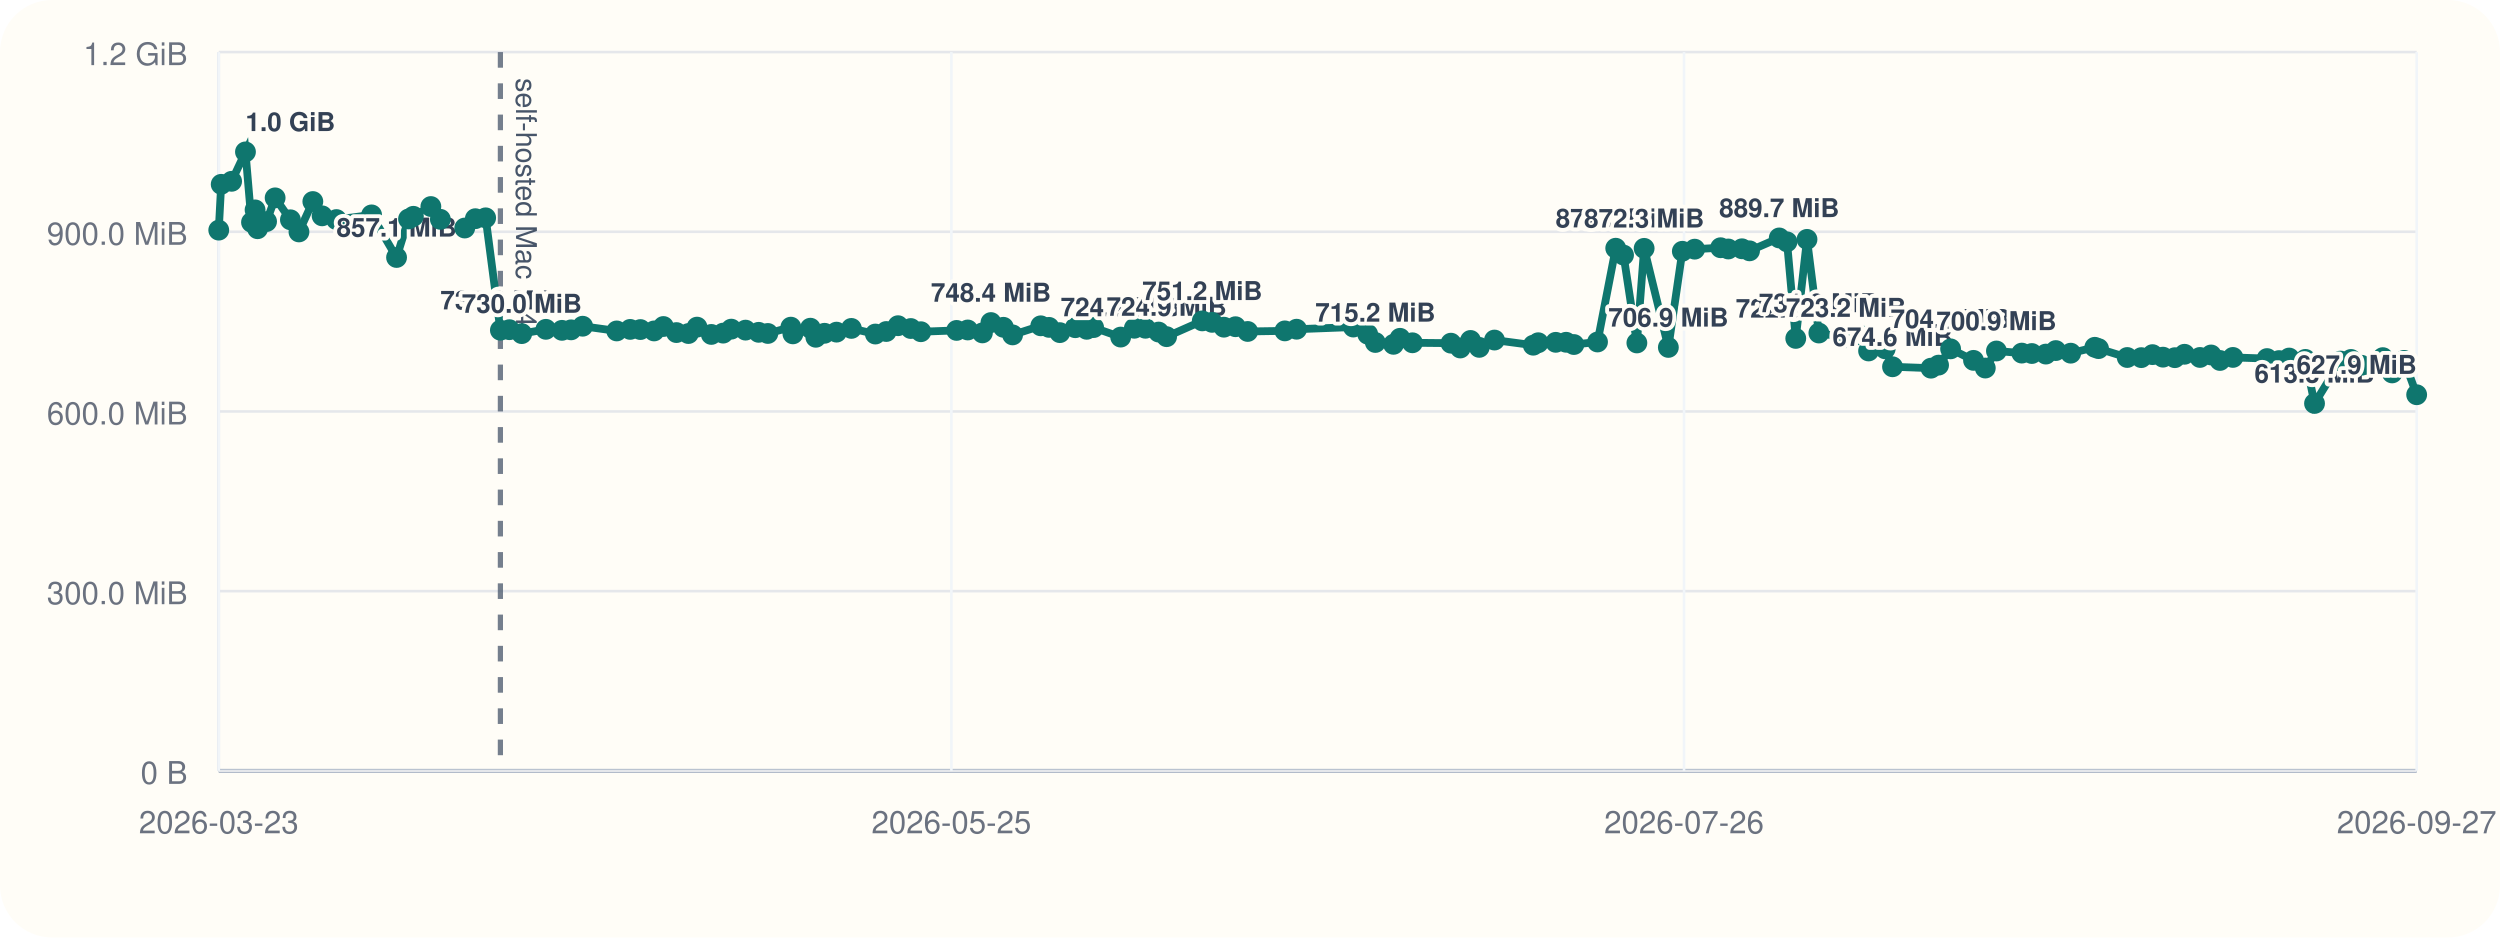
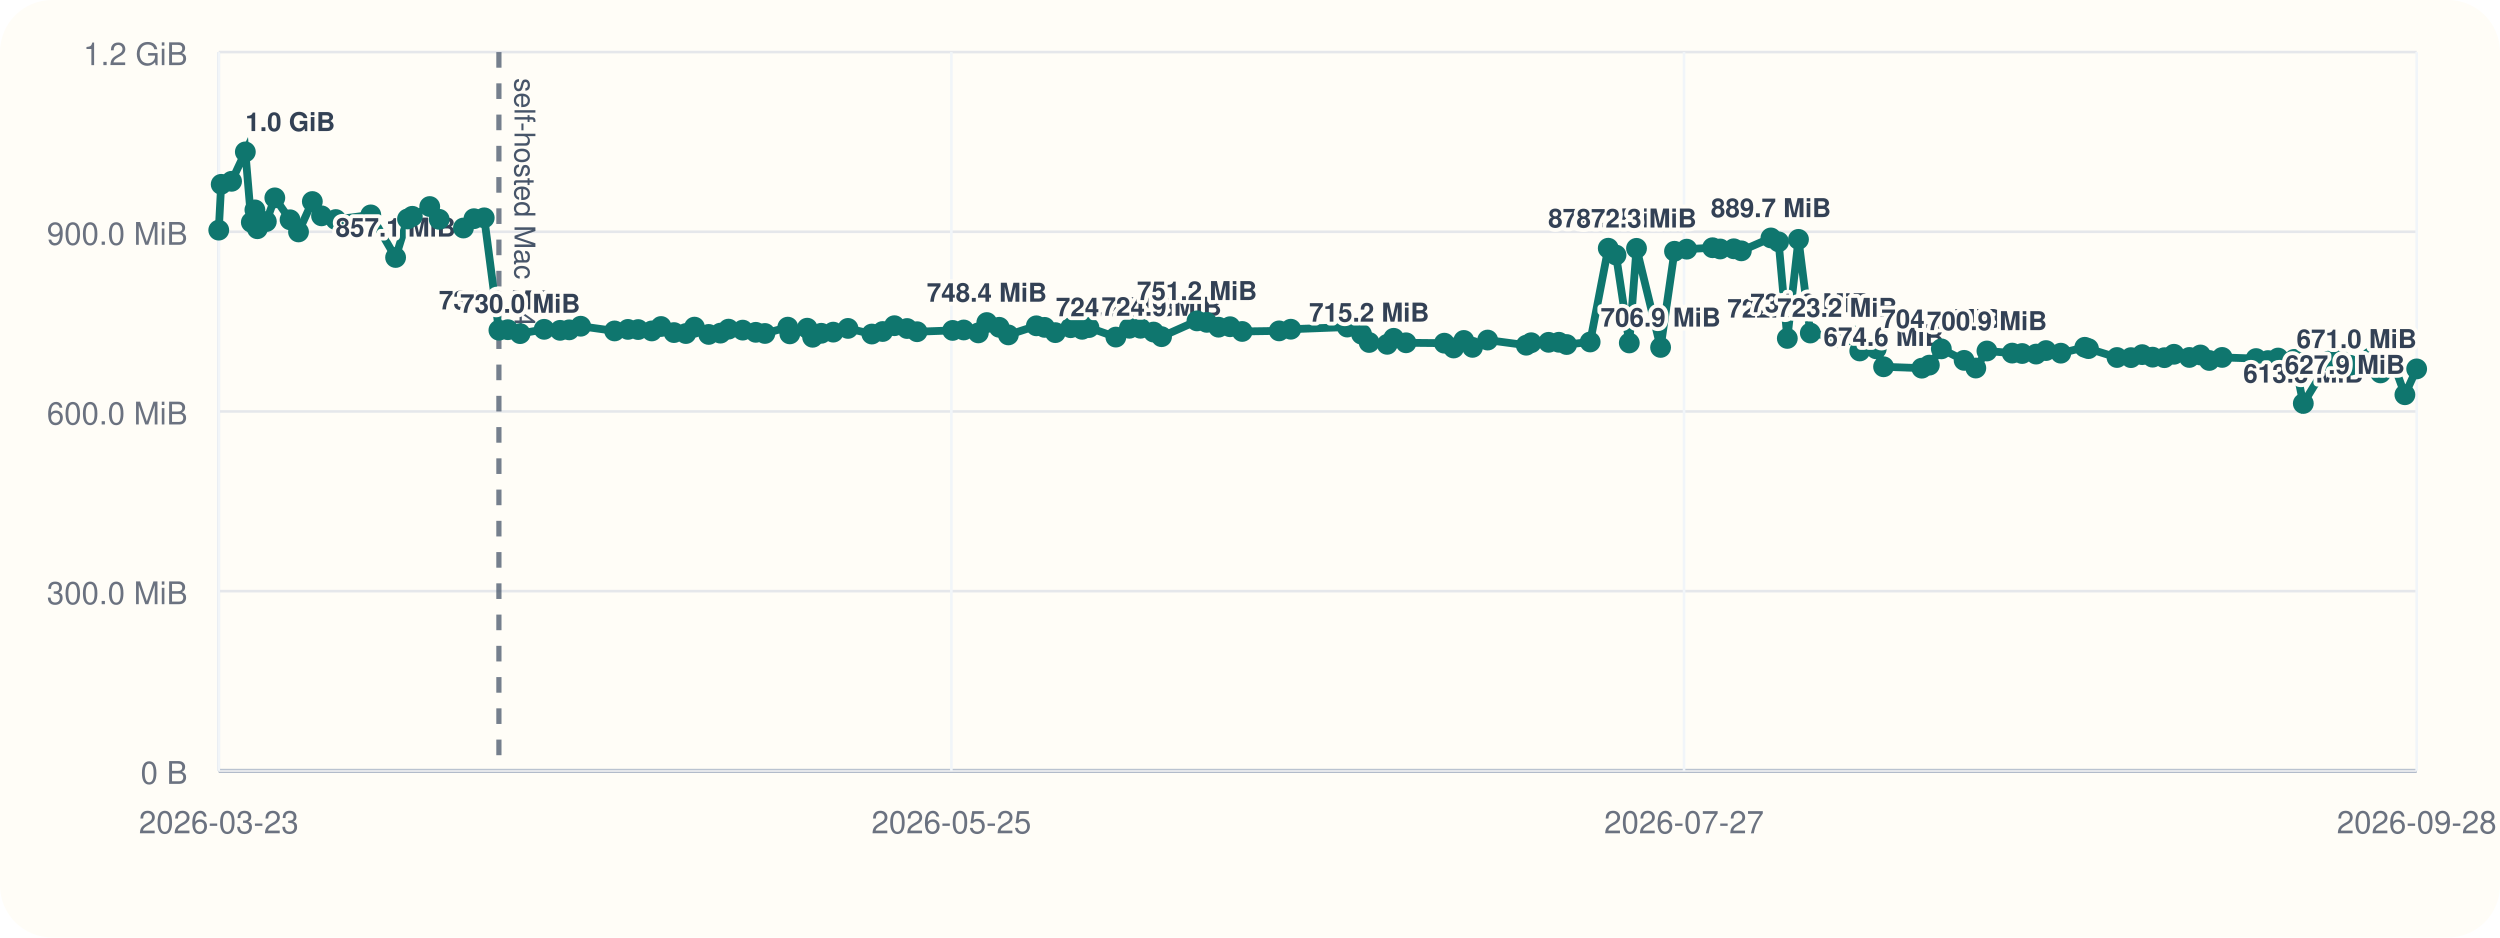
<svg xmlns="http://www.w3.org/2000/svg" viewBox="0 0 960 360">
  <rect width="960" height="360" rx="20" fill="#fffdf7" />
  <line x1="84" y1="296" x2="928" y2="296" stroke="#cbd5e1" stroke-width="1" />
  <line x1="84" y1="20" x2="84" y2="296" stroke="#cbd5e1" stroke-width="1" />
  <line x1="84" y1="296.00" x2="928" y2="296.00" stroke="#94a3b8" stroke-width="1.5" />
  <line x1="84" y1="296.00" x2="928" y2="296.00" stroke="#e5e7eb" stroke-width="1" />
  <text x="72" y="301.00" text-anchor="end" font-size="12" font-family="Helvetica, Arial, sans-serif" fill="#6b7280">0 B</text>
  <line x1="84" y1="227.00" x2="928" y2="227.00" stroke="#e5e7eb" stroke-width="1" />
  <text x="72" y="232.00" text-anchor="end" font-size="12" font-family="Helvetica, Arial, sans-serif" fill="#6b7280">300.0 MiB</text>
  <line x1="84" y1="158.00" x2="928" y2="158.00" stroke="#e5e7eb" stroke-width="1" />
  <text x="72" y="163.00" text-anchor="end" font-size="12" font-family="Helvetica, Arial, sans-serif" fill="#6b7280">600.0 MiB</text>
  <line x1="84" y1="89.00" x2="928" y2="89.00" stroke="#e5e7eb" stroke-width="1" />
  <text x="72" y="94.00" text-anchor="end" font-size="12" font-family="Helvetica, Arial, sans-serif" fill="#6b7280">900.0 MiB</text>
  <line x1="84" y1="20.00" x2="928" y2="20.00" stroke="#e5e7eb" stroke-width="1" />
  <text x="72" y="25.00" text-anchor="end" font-size="12" font-family="Helvetica, Arial, sans-serif" fill="#6b7280">1.2 GiB</text>
  <line x1="84.00" y1="20" x2="84.00" y2="296" stroke="#f1f5f9" stroke-width="1" />
  <text x="84.00" y="320" text-anchor="middle" font-size="12" font-family="Helvetica, Arial, sans-serif" fill="#6b7280">2026-03-23</text>
  <line x1="365.33" y1="20" x2="365.33" y2="296" stroke="#f1f5f9" stroke-width="1" />
  <text x="365.33" y="320" text-anchor="middle" font-size="12" font-family="Helvetica, Arial, sans-serif" fill="#6b7280">2026-05-25</text>
  <line x1="646.67" y1="20" x2="646.67" y2="296" stroke="#f1f5f9" stroke-width="1" />
-   <text x="646.67" y="320" text-anchor="middle" font-size="12" font-family="Helvetica, Arial, sans-serif" fill="#6b7280">2026-07-26</text>
+   <text x="646.67" y="320" text-anchor="middle" font-size="12" font-family="Helvetica, Arial, sans-serif" fill="#6b7280">2026-07-27</text>
  <line x1="928.00" y1="20" x2="928.00" y2="296" stroke="#f1f5f9" stroke-width="1" />
-   <text x="928.00" y="320" text-anchor="middle" font-size="12" font-family="Helvetica, Arial, sans-serif" fill="#6b7280">2026-09-27</text>
-   <line x1="192.15" y1="20" x2="192.15" y2="296" stroke="#475569" stroke-width="2" stroke-dasharray="6 6" opacity="0.75" />
-   <text x="198.15" y="30" transform="rotate(90 198.15 30)" font-size="11" font-family="Helvetica, Arial, sans-serif" fill="#475569">self-hosted Mac M4</text>
-   <polyline fill="none" stroke="#0f766e" stroke-width="3" points="84.00,88.37 84.94,70.78 88.94,69.62 94.26,58.33 96.58,85.36 97.95,80.60 98.91,87.83 102.36,85.07 105.65,75.98 111.52,84.40 114.80,89.06 120.13,77.39 123.69,82.88 129.18,84.31 142.69,82.52 152.28,98.87 156.88,84.08 158.74,83.06 165.45,79.31 169.10,84.22 178.46,87.56 182.53,83.98 186.49,83.65 192.15,126.80 195.62,126.60 200.35,128.11 209.62,126.46 215.79,126.85 219.30,126.66 223.74,125.27 236.82,127.08 241.98,126.49 245.92,126.55 251.17,127.08 254.75,125.38 259.75,127.71 264.35,128.08 267.66,125.62 273.15,128.42 277.68,127.92 280.81,126.39 286.29,126.77 291.33,127.61 294.86,128.05 303.69,125.63 304.48,128.20 311.19,126.03 313.28,129.51 316.62,127.98 321.23,127.54 326.93,126.11 336.14,128.27 340.32,127.30 344.85,125.07 349.74,126.15 353.62,127.38 367.33,126.88 371.62,126.71 377.25,127.83 380.52,123.86 385.31,125.68 388.84,128.60 399.65,125.11 402.82,125.71 406.98,127.73 412.90,125.84 417.31,126.45 419.96,125.79 430.34,129.44 435.58,126.05 439.84,126.05 444.91,127.51 447.98,129.28 461.67,123.22 465.43,123.78 469.98,125.64 474.43,125.46 479.12,127.28 493.38,127.06 497.89,126.42 519.68,125.59 525.20,128.33 528.13,131.51 535.10,132.22 537.61,129.91 542.37,131.63 557.16,131.78 560.75,133.63 564.68,130.73 568.03,133.39 573.88,130.58 588.77,132.56 590.69,131.61 597.41,131.45 601.38,131.43 604.38,132.30 613.45,131.32 620.44,95.32 623.44,97.95 628.56,131.69 631.35,95.37 640.65,133.41 646.02,96.49 650.76,95.68 660.71,95.13 663.66,95.61 668.91,95.53 671.83,96.32 683.23,91.37 686.21,92.87 689.57,129.95 693.89,91.92 698.45,127.88 708.83,129.67 713.87,128.54 717.54,134.77 723.91,133.95 726.73,140.84 741.49,141.38 744.41,140.21 749.03,133.96 757.83,138.38 762.35,141.33 766.63,134.78 776.37,135.59 780.23,135.75 785.61,135.97 789.43,134.62 795.16,135.62 804.41,133.36 805.84,133.87 816.86,137.28 822.25,137.33 826.56,136.18 830.59,137.15 835.14,137.35 838.85,136.04 844.78,137.26 849.06,136.31 852.47,138.42 857.44,137.25 870.54,137.69 875.15,138.46 879.04,137.49 885.27,138.01 888.78,154.93 898.79,138.65 902.78,138.03 906.79,140.26 911.23,140.45 915.00,137.33 918.58,143.20 923.17,138.39 928.00,151.58" />
+   <text x="928.00" y="320" text-anchor="middle" font-size="12" font-family="Helvetica, Arial, sans-serif" fill="#6b7280">2026-09-28</text>
+   <line x1="191.58" y1="20" x2="191.58" y2="296" stroke="#475569" stroke-width="2" stroke-dasharray="6 6" opacity="0.75" />
+   <text x="197.58" y="30" transform="rotate(90 197.58 30)" font-size="11" font-family="Helvetica, Arial, sans-serif" fill="#475569">self-hosted Mac M4</text>
+   <polyline fill="none" stroke="#0f766e" stroke-width="3" points="84.00,88.37 84.94,70.78 88.92,69.62 94.21,58.33 96.51,85.36 97.88,80.60 98.83,87.83 102.27,85.07 105.53,75.98 111.38,84.40 114.63,89.06 119.94,77.39 123.47,82.88 128.94,84.31 142.38,82.52 151.91,98.87 156.49,84.08 158.33,83.06 165.02,79.31 168.65,84.22 177.96,87.56 182.00,83.98 185.94,83.65 191.58,126.80 195.02,126.60 199.73,128.11 208.95,126.46 215.08,126.85 218.57,126.66 222.99,125.27 236.00,127.08 241.13,126.49 245.05,126.55 250.28,127.08 253.84,125.38 258.81,127.71 263.38,128.08 266.68,125.62 272.14,128.42 276.65,127.92 279.76,126.39 285.21,126.77 290.22,127.61 293.73,128.05 302.52,125.63 303.30,128.20 309.97,126.03 312.05,129.51 315.38,127.98 319.96,127.54 325.63,126.11 334.79,128.27 338.95,127.30 343.46,125.07 348.32,126.15 352.17,127.38 365.81,126.88 370.08,126.71 375.68,127.83 378.93,123.86 383.69,125.68 387.21,128.60 397.96,125.11 401.12,125.71 405.25,127.73 411.14,125.84 415.53,126.45 418.16,125.79 428.49,129.44 433.69,126.05 437.94,126.05 442.98,127.51 446.04,129.28 459.64,123.22 463.39,123.78 467.92,125.64 472.34,125.46 477.00,127.28 491.19,127.06 495.67,126.42 517.34,125.59 522.83,128.33 525.75,131.51 532.68,132.22 535.18,129.91 539.92,131.63 554.63,131.78 558.20,133.63 562.11,130.73 565.44,133.39 571.26,130.58 586.07,132.56 587.98,131.61 594.67,131.45 598.61,131.43 601.59,132.30 610.62,131.32 617.57,95.32 620.55,97.95 625.65,131.69 628.42,95.37 637.67,133.41 643.01,96.49 647.72,95.68 657.62,95.13 660.55,95.61 665.78,95.53 668.68,96.32 680.03,91.37 682.98,92.87 686.33,129.95 690.62,91.92 695.16,127.88 705.49,129.67 710.50,128.54 714.15,134.77 720.48,133.95 723.29,140.84 737.97,141.38 740.87,140.21 745.47,133.96 754.22,138.38 758.71,141.33 762.98,134.78 772.67,135.59 776.50,135.75 781.86,135.97 785.66,134.62 791.36,135.62 800.56,133.36 801.97,133.87 812.93,137.28 818.29,137.33 822.59,136.18 826.60,137.15 831.12,137.35 834.81,136.04 840.71,137.26 844.97,136.31 848.36,138.42 853.30,137.25 866.33,137.69 870.91,138.46 874.79,137.49 880.98,138.01 884.47,154.93 894.43,138.65 898.39,138.03 902.38,140.26 906.80,140.45 910.56,137.33 914.12,143.20 918.68,138.39 923.48,151.58 928.00,141.66" />
  <circle cx="84.00" cy="88.37" r="4" fill="#0f766e" />
  <circle cx="84.94" cy="70.78" r="4" fill="#0f766e" />
-   <circle cx="88.94" cy="69.62" r="4" fill="#0f766e" />
-   <circle cx="94.26" cy="58.33" r="4" fill="#0f766e" />
-   <text x="94.26" y="50.33" text-anchor="start" font-size="10" font-family="Helvetica, Arial, sans-serif" font-weight="600" paint-order="stroke" stroke="#fffdf7" stroke-width="3" stroke-linejoin="round" fill="#334155">1.0 GiB</text>
-   <circle cx="96.58" cy="85.36" r="4" fill="#0f766e" />
-   <circle cx="97.95" cy="80.60" r="4" fill="#0f766e" />
-   <circle cx="98.91" cy="87.83" r="4" fill="#0f766e" />
-   <circle cx="102.36" cy="85.07" r="4" fill="#0f766e" />
-   <circle cx="105.65" cy="75.98" r="4" fill="#0f766e" />
-   <circle cx="111.52" cy="84.40" r="4" fill="#0f766e" />
-   <circle cx="114.80" cy="89.06" r="4" fill="#0f766e" />
-   <circle cx="120.13" cy="77.39" r="4" fill="#0f766e" />
-   <circle cx="123.69" cy="82.88" r="4" fill="#0f766e" />
-   <circle cx="129.18" cy="84.31" r="4" fill="#0f766e" />
-   <circle cx="142.69" cy="82.52" r="4" fill="#0f766e" />
-   <circle cx="152.28" cy="98.87" r="4" fill="#0f766e" />
-   <text x="152.28" y="90.87" text-anchor="middle" font-size="10" font-family="Helvetica, Arial, sans-serif" font-weight="600" paint-order="stroke" stroke="#fffdf7" stroke-width="3" stroke-linejoin="round" fill="#334155">857.1 MiB</text>
-   <circle cx="156.88" cy="84.08" r="4" fill="#0f766e" />
-   <circle cx="158.74" cy="83.06" r="4" fill="#0f766e" />
-   <circle cx="165.45" cy="79.31" r="4" fill="#0f766e" />
-   <circle cx="169.10" cy="84.22" r="4" fill="#0f766e" />
-   <circle cx="178.46" cy="87.56" r="4" fill="#0f766e" />
-   <circle cx="182.53" cy="83.98" r="4" fill="#0f766e" />
-   <circle cx="186.49" cy="83.65" r="4" fill="#0f766e" />
-   <circle cx="192.15" cy="126.80" r="4" fill="#0f766e" />
-   <text x="192.15" y="118.80" text-anchor="middle" font-size="10" font-family="Helvetica, Arial, sans-serif" font-weight="600" paint-order="stroke" stroke="#fffdf7" stroke-width="3" stroke-linejoin="round" fill="#334155">735.6 MiB</text>
-   <circle cx="195.62" cy="126.60" r="4" fill="#0f766e" />
-   <circle cx="200.35" cy="128.11" r="4" fill="#0f766e" />
-   <text x="200.35" y="120.11" text-anchor="middle" font-size="10" font-family="Helvetica, Arial, sans-serif" font-weight="600" paint-order="stroke" stroke="#fffdf7" stroke-width="3" stroke-linejoin="round" fill="#334155">730.0 MiB</text>
-   <circle cx="209.62" cy="126.46" r="4" fill="#0f766e" />
-   <circle cx="215.79" cy="126.85" r="4" fill="#0f766e" />
-   <circle cx="219.30" cy="126.66" r="4" fill="#0f766e" />
-   <circle cx="223.74" cy="125.27" r="4" fill="#0f766e" />
-   <circle cx="236.82" cy="127.08" r="4" fill="#0f766e" />
-   <circle cx="241.98" cy="126.49" r="4" fill="#0f766e" />
-   <circle cx="245.92" cy="126.55" r="4" fill="#0f766e" />
-   <circle cx="251.17" cy="127.08" r="4" fill="#0f766e" />
-   <circle cx="254.75" cy="125.38" r="4" fill="#0f766e" />
-   <circle cx="259.75" cy="127.71" r="4" fill="#0f766e" />
-   <circle cx="264.35" cy="128.08" r="4" fill="#0f766e" />
-   <circle cx="267.66" cy="125.62" r="4" fill="#0f766e" />
-   <circle cx="273.15" cy="128.42" r="4" fill="#0f766e" />
-   <circle cx="277.68" cy="127.92" r="4" fill="#0f766e" />
-   <circle cx="280.81" cy="126.39" r="4" fill="#0f766e" />
-   <circle cx="286.29" cy="126.77" r="4" fill="#0f766e" />
-   <circle cx="291.33" cy="127.61" r="4" fill="#0f766e" />
-   <circle cx="294.86" cy="128.05" r="4" fill="#0f766e" />
-   <circle cx="303.69" cy="125.63" r="4" fill="#0f766e" />
-   <circle cx="304.48" cy="128.20" r="4" fill="#0f766e" />
-   <circle cx="311.19" cy="126.03" r="4" fill="#0f766e" />
-   <circle cx="313.28" cy="129.51" r="4" fill="#0f766e" />
-   <circle cx="316.62" cy="127.98" r="4" fill="#0f766e" />
-   <circle cx="321.23" cy="127.54" r="4" fill="#0f766e" />
-   <circle cx="326.93" cy="126.11" r="4" fill="#0f766e" />
-   <circle cx="336.14" cy="128.27" r="4" fill="#0f766e" />
-   <circle cx="340.32" cy="127.30" r="4" fill="#0f766e" />
-   <circle cx="344.85" cy="125.07" r="4" fill="#0f766e" />
-   <circle cx="349.74" cy="126.15" r="4" fill="#0f766e" />
-   <circle cx="353.62" cy="127.38" r="4" fill="#0f766e" />
-   <circle cx="367.33" cy="126.88" r="4" fill="#0f766e" />
-   <circle cx="371.62" cy="126.71" r="4" fill="#0f766e" />
-   <circle cx="377.25" cy="127.83" r="4" fill="#0f766e" />
-   <circle cx="380.52" cy="123.86" r="4" fill="#0f766e" />
-   <text x="380.52" y="115.86" text-anchor="middle" font-size="10" font-family="Helvetica, Arial, sans-serif" font-weight="600" paint-order="stroke" stroke="#fffdf7" stroke-width="3" stroke-linejoin="round" fill="#334155">748.4 MiB</text>
-   <circle cx="385.31" cy="125.68" r="4" fill="#0f766e" />
-   <circle cx="388.84" cy="128.60" r="4" fill="#0f766e" />
-   <circle cx="399.65" cy="125.11" r="4" fill="#0f766e" />
-   <circle cx="402.82" cy="125.71" r="4" fill="#0f766e" />
-   <circle cx="406.98" cy="127.73" r="4" fill="#0f766e" />
-   <circle cx="412.90" cy="125.84" r="4" fill="#0f766e" />
-   <circle cx="417.31" cy="126.45" r="4" fill="#0f766e" />
-   <circle cx="419.96" cy="125.79" r="4" fill="#0f766e" />
-   <circle cx="430.34" cy="129.44" r="4" fill="#0f766e" />
-   <text x="430.34" y="121.44" text-anchor="middle" font-size="10" font-family="Helvetica, Arial, sans-serif" font-weight="600" paint-order="stroke" stroke="#fffdf7" stroke-width="3" stroke-linejoin="round" fill="#334155">724.2 MiB</text>
-   <circle cx="435.58" cy="126.05" r="4" fill="#0f766e" />
-   <circle cx="439.84" cy="126.05" r="4" fill="#0f766e" />
-   <circle cx="444.91" cy="127.51" r="4" fill="#0f766e" />
-   <circle cx="447.98" cy="129.28" r="4" fill="#0f766e" />
-   <text x="447.98" y="121.28" text-anchor="middle" font-size="10" font-family="Helvetica, Arial, sans-serif" font-weight="600" paint-order="stroke" stroke="#fffdf7" stroke-width="3" stroke-linejoin="round" fill="#334155">724.9 MiB</text>
-   <circle cx="461.67" cy="123.22" r="4" fill="#0f766e" />
-   <text x="461.67" y="115.22" text-anchor="middle" font-size="10" font-family="Helvetica, Arial, sans-serif" font-weight="600" paint-order="stroke" stroke="#fffdf7" stroke-width="3" stroke-linejoin="round" fill="#334155">751.2 MiB</text>
-   <circle cx="465.43" cy="123.78" r="4" fill="#0f766e" />
-   <circle cx="469.98" cy="125.64" r="4" fill="#0f766e" />
-   <circle cx="474.43" cy="125.46" r="4" fill="#0f766e" />
-   <circle cx="479.12" cy="127.28" r="4" fill="#0f766e" />
-   <circle cx="493.38" cy="127.06" r="4" fill="#0f766e" />
-   <circle cx="497.89" cy="126.42" r="4" fill="#0f766e" />
-   <circle cx="519.68" cy="125.59" r="4" fill="#0f766e" />
-   <circle cx="525.20" cy="128.33" r="4" fill="#0f766e" />
-   <circle cx="528.13" cy="131.51" r="4" fill="#0f766e" />
-   <text x="528.13" y="123.51" text-anchor="middle" font-size="10" font-family="Helvetica, Arial, sans-serif" font-weight="600" paint-order="stroke" stroke="#fffdf7" stroke-width="3" stroke-linejoin="round" fill="#334155">715.2 MiB</text>
-   <circle cx="535.10" cy="132.22" r="4" fill="#0f766e" />
-   <circle cx="537.61" cy="129.91" r="4" fill="#0f766e" />
-   <circle cx="542.37" cy="131.63" r="4" fill="#0f766e" />
-   <circle cx="557.16" cy="131.78" r="4" fill="#0f766e" />
-   <circle cx="560.75" cy="133.63" r="4" fill="#0f766e" />
-   <circle cx="564.68" cy="130.73" r="4" fill="#0f766e" />
-   <circle cx="568.03" cy="133.39" r="4" fill="#0f766e" />
-   <circle cx="573.88" cy="130.58" r="4" fill="#0f766e" />
-   <circle cx="588.77" cy="132.56" r="4" fill="#0f766e" />
-   <circle cx="590.69" cy="131.61" r="4" fill="#0f766e" />
-   <circle cx="597.41" cy="131.45" r="4" fill="#0f766e" />
-   <circle cx="601.38" cy="131.43" r="4" fill="#0f766e" />
-   <circle cx="604.38" cy="132.30" r="4" fill="#0f766e" />
-   <circle cx="613.45" cy="131.32" r="4" fill="#0f766e" />
-   <circle cx="620.44" cy="95.32" r="4" fill="#0f766e" />
-   <text x="620.44" y="87.32" text-anchor="middle" font-size="10" font-family="Helvetica, Arial, sans-serif" font-weight="600" paint-order="stroke" stroke="#fffdf7" stroke-width="3" stroke-linejoin="round" fill="#334155">872.5 MiB</text>
-   <circle cx="623.44" cy="97.95" r="4" fill="#0f766e" />
-   <circle cx="628.56" cy="131.69" r="4" fill="#0f766e" />
-   <circle cx="631.35" cy="95.37" r="4" fill="#0f766e" />
-   <text x="631.35" y="87.37" text-anchor="middle" font-size="10" font-family="Helvetica, Arial, sans-serif" font-weight="600" paint-order="stroke" stroke="#fffdf7" stroke-width="3" stroke-linejoin="round" fill="#334155">872.3 MiB</text>
-   <circle cx="640.65" cy="133.41" r="4" fill="#0f766e" />
-   <text x="640.65" y="125.41" text-anchor="middle" font-size="10" font-family="Helvetica, Arial, sans-serif" font-weight="600" paint-order="stroke" stroke="#fffdf7" stroke-width="3" stroke-linejoin="round" fill="#334155">706.9 MiB</text>
-   <circle cx="646.02" cy="96.49" r="4" fill="#0f766e" />
-   <circle cx="650.76" cy="95.68" r="4" fill="#0f766e" />
-   <circle cx="660.71" cy="95.13" r="4" fill="#0f766e" />
-   <circle cx="663.66" cy="95.61" r="4" fill="#0f766e" />
-   <circle cx="668.91" cy="95.53" r="4" fill="#0f766e" />
-   <circle cx="671.83" cy="96.32" r="4" fill="#0f766e" />
-   <circle cx="683.23" cy="91.37" r="4" fill="#0f766e" />
-   <text x="683.23" y="83.37" text-anchor="middle" font-size="10" font-family="Helvetica, Arial, sans-serif" font-weight="600" paint-order="stroke" stroke="#fffdf7" stroke-width="3" stroke-linejoin="round" fill="#334155">889.7 MiB</text>
-   <circle cx="686.21" cy="92.87" r="4" fill="#0f766e" />
-   <circle cx="689.57" cy="129.95" r="4" fill="#0f766e" />
-   <text x="689.57" y="121.95" text-anchor="middle" font-size="10" font-family="Helvetica, Arial, sans-serif" font-weight="600" paint-order="stroke" stroke="#fffdf7" stroke-width="3" stroke-linejoin="round" fill="#334155">722.0 MiB</text>
-   <circle cx="693.89" cy="91.92" r="4" fill="#0f766e" />
-   <circle cx="698.45" cy="127.88" r="4" fill="#0f766e" />
-   <text x="698.45" y="119.88" text-anchor="middle" font-size="10" font-family="Helvetica, Arial, sans-serif" font-weight="600" paint-order="stroke" stroke="#fffdf7" stroke-width="3" stroke-linejoin="round" fill="#334155">731.0 MiB</text>
-   <circle cx="708.83" cy="129.67" r="4" fill="#0f766e" />
-   <text x="708.83" y="121.67" text-anchor="middle" font-size="10" font-family="Helvetica, Arial, sans-serif" font-weight="600" paint-order="stroke" stroke="#fffdf7" stroke-width="3" stroke-linejoin="round" fill="#334155">723.2 MiB</text>
-   <circle cx="713.87" cy="128.54" r="4" fill="#0f766e" />
-   <circle cx="717.54" cy="134.77" r="4" fill="#0f766e" />
-   <circle cx="723.91" cy="133.95" r="4" fill="#0f766e" />
-   <circle cx="726.73" cy="140.84" r="4" fill="#0f766e" />
-   <text x="726.73" y="132.84" text-anchor="middle" font-size="10" font-family="Helvetica, Arial, sans-serif" font-weight="600" paint-order="stroke" stroke="#fffdf7" stroke-width="3" stroke-linejoin="round" fill="#334155">674.6 MiB</text>
-   <circle cx="741.49" cy="141.38" r="4" fill="#0f766e" />
-   <circle cx="744.41" cy="140.21" r="4" fill="#0f766e" />
-   <circle cx="749.03" cy="133.96" r="4" fill="#0f766e" />
-   <text x="749.03" y="125.96" text-anchor="middle" font-size="10" font-family="Helvetica, Arial, sans-serif" font-weight="600" paint-order="stroke" stroke="#fffdf7" stroke-width="3" stroke-linejoin="round" fill="#334155">704.5 MiB</text>
-   <circle cx="757.83" cy="138.38" r="4" fill="#0f766e" />
-   <circle cx="762.35" cy="141.33" r="4" fill="#0f766e" />
-   <circle cx="766.63" cy="134.78" r="4" fill="#0f766e" />
-   <text x="766.63" y="126.78" text-anchor="middle" font-size="10" font-family="Helvetica, Arial, sans-serif" font-weight="600" paint-order="stroke" stroke="#fffdf7" stroke-width="3" stroke-linejoin="round" fill="#334155">700.9 MiB</text>
-   <circle cx="776.37" cy="135.59" r="4" fill="#0f766e" />
-   <circle cx="780.23" cy="135.75" r="4" fill="#0f766e" />
-   <circle cx="785.61" cy="135.97" r="4" fill="#0f766e" />
-   <circle cx="789.43" cy="134.62" r="4" fill="#0f766e" />
-   <circle cx="795.16" cy="135.62" r="4" fill="#0f766e" />
-   <circle cx="804.41" cy="133.36" r="4" fill="#0f766e" />
-   <circle cx="805.84" cy="133.87" r="4" fill="#0f766e" />
-   <circle cx="816.86" cy="137.28" r="4" fill="#0f766e" />
-   <circle cx="822.25" cy="137.33" r="4" fill="#0f766e" />
-   <circle cx="826.56" cy="136.18" r="4" fill="#0f766e" />
-   <circle cx="830.59" cy="137.15" r="4" fill="#0f766e" />
-   <circle cx="835.14" cy="137.35" r="4" fill="#0f766e" />
-   <circle cx="838.85" cy="136.04" r="4" fill="#0f766e" />
-   <circle cx="844.78" cy="137.26" r="4" fill="#0f766e" />
-   <circle cx="849.06" cy="136.31" r="4" fill="#0f766e" />
-   <circle cx="852.47" cy="138.42" r="4" fill="#0f766e" />
-   <circle cx="857.44" cy="137.25" r="4" fill="#0f766e" />
-   <circle cx="870.54" cy="137.69" r="4" fill="#0f766e" />
-   <circle cx="875.15" cy="138.46" r="4" fill="#0f766e" />
-   <circle cx="879.04" cy="137.49" r="4" fill="#0f766e" />
-   <circle cx="885.27" cy="138.01" r="4" fill="#0f766e" />
-   <circle cx="888.78" cy="154.93" r="4" fill="#0f766e" />
-   <text x="888.78" y="146.93" text-anchor="middle" font-size="10" font-family="Helvetica, Arial, sans-serif" font-weight="600" paint-order="stroke" stroke="#fffdf7" stroke-width="3" stroke-linejoin="round" fill="#334155">613.3 MiB</text>
-   <circle cx="898.79" cy="138.65" r="4" fill="#0f766e" />
-   <circle cx="902.78" cy="138.03" r="4" fill="#0f766e" />
-   <circle cx="906.79" cy="140.26" r="4" fill="#0f766e" />
-   <circle cx="911.23" cy="140.45" r="4" fill="#0f766e" />
-   <circle cx="915.00" cy="137.33" r="4" fill="#0f766e" />
-   <circle cx="918.58" cy="143.20" r="4" fill="#0f766e" />
-   <circle cx="923.17" cy="138.39" r="4" fill="#0f766e" />
-   <circle cx="928.00" cy="151.58" r="4" fill="#0f766e" />
-   <text x="928.00" y="143.58" text-anchor="end" font-size="10" font-family="Helvetica, Arial, sans-serif" font-weight="600" paint-order="stroke" stroke="#fffdf7" stroke-width="3" stroke-linejoin="round" fill="#334155">627.9 MiB</text>
+   <circle cx="88.92" cy="69.62" r="4" fill="#0f766e" />
+   <circle cx="94.21" cy="58.33" r="4" fill="#0f766e" />
+   <text x="94.21" y="50.33" text-anchor="start" font-size="10" font-family="Helvetica, Arial, sans-serif" font-weight="600" paint-order="stroke" stroke="#fffdf7" stroke-width="3" stroke-linejoin="round" fill="#334155">1.0 GiB</text>
+   <circle cx="96.51" cy="85.36" r="4" fill="#0f766e" />
+   <circle cx="97.88" cy="80.60" r="4" fill="#0f766e" />
+   <circle cx="98.83" cy="87.83" r="4" fill="#0f766e" />
+   <circle cx="102.27" cy="85.07" r="4" fill="#0f766e" />
+   <circle cx="105.53" cy="75.98" r="4" fill="#0f766e" />
+   <circle cx="111.38" cy="84.40" r="4" fill="#0f766e" />
+   <circle cx="114.63" cy="89.06" r="4" fill="#0f766e" />
+   <circle cx="119.94" cy="77.39" r="4" fill="#0f766e" />
+   <circle cx="123.47" cy="82.88" r="4" fill="#0f766e" />
+   <circle cx="128.94" cy="84.31" r="4" fill="#0f766e" />
+   <circle cx="142.38" cy="82.52" r="4" fill="#0f766e" />
+   <circle cx="151.91" cy="98.87" r="4" fill="#0f766e" />
+   <text x="151.91" y="90.87" text-anchor="middle" font-size="10" font-family="Helvetica, Arial, sans-serif" font-weight="600" paint-order="stroke" stroke="#fffdf7" stroke-width="3" stroke-linejoin="round" fill="#334155">857.1 MiB</text>
+   <circle cx="156.49" cy="84.08" r="4" fill="#0f766e" />
+   <circle cx="158.33" cy="83.06" r="4" fill="#0f766e" />
+   <circle cx="165.02" cy="79.31" r="4" fill="#0f766e" />
+   <circle cx="168.65" cy="84.22" r="4" fill="#0f766e" />
+   <circle cx="177.96" cy="87.56" r="4" fill="#0f766e" />
+   <circle cx="182.00" cy="83.98" r="4" fill="#0f766e" />
+   <circle cx="185.94" cy="83.65" r="4" fill="#0f766e" />
+   <circle cx="191.58" cy="126.80" r="4" fill="#0f766e" />
+   <text x="191.58" y="118.80" text-anchor="middle" font-size="10" font-family="Helvetica, Arial, sans-serif" font-weight="600" paint-order="stroke" stroke="#fffdf7" stroke-width="3" stroke-linejoin="round" fill="#334155">735.6 MiB</text>
+   <circle cx="195.02" cy="126.60" r="4" fill="#0f766e" />
+   <circle cx="199.73" cy="128.11" r="4" fill="#0f766e" />
+   <text x="199.73" y="120.11" text-anchor="middle" font-size="10" font-family="Helvetica, Arial, sans-serif" font-weight="600" paint-order="stroke" stroke="#fffdf7" stroke-width="3" stroke-linejoin="round" fill="#334155">730.0 MiB</text>
+   <circle cx="208.95" cy="126.46" r="4" fill="#0f766e" />
+   <circle cx="215.08" cy="126.85" r="4" fill="#0f766e" />
+   <circle cx="218.57" cy="126.66" r="4" fill="#0f766e" />
+   <circle cx="222.99" cy="125.27" r="4" fill="#0f766e" />
+   <circle cx="236.00" cy="127.08" r="4" fill="#0f766e" />
+   <circle cx="241.13" cy="126.49" r="4" fill="#0f766e" />
+   <circle cx="245.05" cy="126.55" r="4" fill="#0f766e" />
+   <circle cx="250.28" cy="127.08" r="4" fill="#0f766e" />
+   <circle cx="253.84" cy="125.38" r="4" fill="#0f766e" />
+   <circle cx="258.81" cy="127.71" r="4" fill="#0f766e" />
+   <circle cx="263.38" cy="128.08" r="4" fill="#0f766e" />
+   <circle cx="266.68" cy="125.62" r="4" fill="#0f766e" />
+   <circle cx="272.14" cy="128.42" r="4" fill="#0f766e" />
+   <circle cx="276.65" cy="127.92" r="4" fill="#0f766e" />
+   <circle cx="279.76" cy="126.39" r="4" fill="#0f766e" />
+   <circle cx="285.21" cy="126.77" r="4" fill="#0f766e" />
+   <circle cx="290.22" cy="127.61" r="4" fill="#0f766e" />
+   <circle cx="293.73" cy="128.05" r="4" fill="#0f766e" />
+   <circle cx="302.52" cy="125.63" r="4" fill="#0f766e" />
+   <circle cx="303.30" cy="128.20" r="4" fill="#0f766e" />
+   <circle cx="309.97" cy="126.03" r="4" fill="#0f766e" />
+   <circle cx="312.05" cy="129.51" r="4" fill="#0f766e" />
+   <circle cx="315.38" cy="127.98" r="4" fill="#0f766e" />
+   <circle cx="319.96" cy="127.54" r="4" fill="#0f766e" />
+   <circle cx="325.63" cy="126.11" r="4" fill="#0f766e" />
+   <circle cx="334.79" cy="128.27" r="4" fill="#0f766e" />
+   <circle cx="338.95" cy="127.30" r="4" fill="#0f766e" />
+   <circle cx="343.46" cy="125.07" r="4" fill="#0f766e" />
+   <circle cx="348.32" cy="126.15" r="4" fill="#0f766e" />
+   <circle cx="352.17" cy="127.38" r="4" fill="#0f766e" />
+   <circle cx="365.81" cy="126.88" r="4" fill="#0f766e" />
+   <circle cx="370.08" cy="126.71" r="4" fill="#0f766e" />
+   <circle cx="375.68" cy="127.83" r="4" fill="#0f766e" />
+   <circle cx="378.93" cy="123.86" r="4" fill="#0f766e" />
+   <text x="378.93" y="115.86" text-anchor="middle" font-size="10" font-family="Helvetica, Arial, sans-serif" font-weight="600" paint-order="stroke" stroke="#fffdf7" stroke-width="3" stroke-linejoin="round" fill="#334155">748.4 MiB</text>
+   <circle cx="383.69" cy="125.68" r="4" fill="#0f766e" />
+   <circle cx="387.21" cy="128.60" r="4" fill="#0f766e" />
+   <circle cx="397.96" cy="125.11" r="4" fill="#0f766e" />
+   <circle cx="401.12" cy="125.71" r="4" fill="#0f766e" />
+   <circle cx="405.25" cy="127.73" r="4" fill="#0f766e" />
+   <circle cx="411.14" cy="125.84" r="4" fill="#0f766e" />
+   <circle cx="415.53" cy="126.45" r="4" fill="#0f766e" />
+   <circle cx="418.16" cy="125.79" r="4" fill="#0f766e" />
+   <circle cx="428.49" cy="129.44" r="4" fill="#0f766e" />
+   <text x="428.49" y="121.44" text-anchor="middle" font-size="10" font-family="Helvetica, Arial, sans-serif" font-weight="600" paint-order="stroke" stroke="#fffdf7" stroke-width="3" stroke-linejoin="round" fill="#334155">724.2 MiB</text>
+   <circle cx="433.69" cy="126.05" r="4" fill="#0f766e" />
+   <circle cx="437.94" cy="126.05" r="4" fill="#0f766e" />
+   <circle cx="442.98" cy="127.51" r="4" fill="#0f766e" />
+   <circle cx="446.04" cy="129.28" r="4" fill="#0f766e" />
+   <text x="446.04" y="121.28" text-anchor="middle" font-size="10" font-family="Helvetica, Arial, sans-serif" font-weight="600" paint-order="stroke" stroke="#fffdf7" stroke-width="3" stroke-linejoin="round" fill="#334155">724.9 MiB</text>
+   <circle cx="459.64" cy="123.22" r="4" fill="#0f766e" />
+   <text x="459.64" y="115.22" text-anchor="middle" font-size="10" font-family="Helvetica, Arial, sans-serif" font-weight="600" paint-order="stroke" stroke="#fffdf7" stroke-width="3" stroke-linejoin="round" fill="#334155">751.2 MiB</text>
+   <circle cx="463.39" cy="123.78" r="4" fill="#0f766e" />
+   <circle cx="467.92" cy="125.64" r="4" fill="#0f766e" />
+   <circle cx="472.34" cy="125.46" r="4" fill="#0f766e" />
+   <circle cx="477.00" cy="127.28" r="4" fill="#0f766e" />
+   <circle cx="491.19" cy="127.06" r="4" fill="#0f766e" />
+   <circle cx="495.67" cy="126.42" r="4" fill="#0f766e" />
+   <circle cx="517.34" cy="125.59" r="4" fill="#0f766e" />
+   <circle cx="522.83" cy="128.33" r="4" fill="#0f766e" />
+   <circle cx="525.75" cy="131.51" r="4" fill="#0f766e" />
+   <text x="525.75" y="123.51" text-anchor="middle" font-size="10" font-family="Helvetica, Arial, sans-serif" font-weight="600" paint-order="stroke" stroke="#fffdf7" stroke-width="3" stroke-linejoin="round" fill="#334155">715.2 MiB</text>
+   <circle cx="532.68" cy="132.22" r="4" fill="#0f766e" />
+   <circle cx="535.18" cy="129.91" r="4" fill="#0f766e" />
+   <circle cx="539.92" cy="131.63" r="4" fill="#0f766e" />
+   <circle cx="554.63" cy="131.78" r="4" fill="#0f766e" />
+   <circle cx="558.20" cy="133.63" r="4" fill="#0f766e" />
+   <circle cx="562.11" cy="130.73" r="4" fill="#0f766e" />
+   <circle cx="565.44" cy="133.39" r="4" fill="#0f766e" />
+   <circle cx="571.26" cy="130.58" r="4" fill="#0f766e" />
+   <circle cx="586.07" cy="132.56" r="4" fill="#0f766e" />
+   <circle cx="587.98" cy="131.61" r="4" fill="#0f766e" />
+   <circle cx="594.67" cy="131.45" r="4" fill="#0f766e" />
+   <circle cx="598.61" cy="131.43" r="4" fill="#0f766e" />
+   <circle cx="601.59" cy="132.30" r="4" fill="#0f766e" />
+   <circle cx="610.62" cy="131.32" r="4" fill="#0f766e" />
+   <circle cx="617.57" cy="95.32" r="4" fill="#0f766e" />
+   <text x="617.57" y="87.32" text-anchor="middle" font-size="10" font-family="Helvetica, Arial, sans-serif" font-weight="600" paint-order="stroke" stroke="#fffdf7" stroke-width="3" stroke-linejoin="round" fill="#334155">872.5 MiB</text>
+   <circle cx="620.55" cy="97.95" r="4" fill="#0f766e" />
+   <circle cx="625.65" cy="131.69" r="4" fill="#0f766e" />
+   <circle cx="628.42" cy="95.37" r="4" fill="#0f766e" />
+   <text x="628.42" y="87.37" text-anchor="middle" font-size="10" font-family="Helvetica, Arial, sans-serif" font-weight="600" paint-order="stroke" stroke="#fffdf7" stroke-width="3" stroke-linejoin="round" fill="#334155">872.3 MiB</text>
+   <circle cx="637.67" cy="133.41" r="4" fill="#0f766e" />
+   <text x="637.67" y="125.41" text-anchor="middle" font-size="10" font-family="Helvetica, Arial, sans-serif" font-weight="600" paint-order="stroke" stroke="#fffdf7" stroke-width="3" stroke-linejoin="round" fill="#334155">706.9 MiB</text>
+   <circle cx="643.01" cy="96.49" r="4" fill="#0f766e" />
+   <circle cx="647.72" cy="95.68" r="4" fill="#0f766e" />
+   <circle cx="657.62" cy="95.13" r="4" fill="#0f766e" />
+   <circle cx="660.55" cy="95.61" r="4" fill="#0f766e" />
+   <circle cx="665.78" cy="95.53" r="4" fill="#0f766e" />
+   <circle cx="668.68" cy="96.32" r="4" fill="#0f766e" />
+   <circle cx="680.03" cy="91.37" r="4" fill="#0f766e" />
+   <text x="680.03" y="83.37" text-anchor="middle" font-size="10" font-family="Helvetica, Arial, sans-serif" font-weight="600" paint-order="stroke" stroke="#fffdf7" stroke-width="3" stroke-linejoin="round" fill="#334155">889.7 MiB</text>
+   <circle cx="682.98" cy="92.87" r="4" fill="#0f766e" />
+   <circle cx="686.33" cy="129.95" r="4" fill="#0f766e" />
+   <text x="686.33" y="121.95" text-anchor="middle" font-size="10" font-family="Helvetica, Arial, sans-serif" font-weight="600" paint-order="stroke" stroke="#fffdf7" stroke-width="3" stroke-linejoin="round" fill="#334155">722.0 MiB</text>
+   <circle cx="690.62" cy="91.92" r="4" fill="#0f766e" />
+   <circle cx="695.16" cy="127.88" r="4" fill="#0f766e" />
+   <text x="695.16" y="119.88" text-anchor="middle" font-size="10" font-family="Helvetica, Arial, sans-serif" font-weight="600" paint-order="stroke" stroke="#fffdf7" stroke-width="3" stroke-linejoin="round" fill="#334155">731.0 MiB</text>
+   <circle cx="705.49" cy="129.67" r="4" fill="#0f766e" />
+   <text x="705.49" y="121.67" text-anchor="middle" font-size="10" font-family="Helvetica, Arial, sans-serif" font-weight="600" paint-order="stroke" stroke="#fffdf7" stroke-width="3" stroke-linejoin="round" fill="#334155">723.2 MiB</text>
+   <circle cx="710.50" cy="128.54" r="4" fill="#0f766e" />
+   <circle cx="714.15" cy="134.77" r="4" fill="#0f766e" />
+   <circle cx="720.48" cy="133.95" r="4" fill="#0f766e" />
+   <circle cx="723.29" cy="140.84" r="4" fill="#0f766e" />
+   <text x="723.29" y="132.84" text-anchor="middle" font-size="10" font-family="Helvetica, Arial, sans-serif" font-weight="600" paint-order="stroke" stroke="#fffdf7" stroke-width="3" stroke-linejoin="round" fill="#334155">674.6 MiB</text>
+   <circle cx="737.97" cy="141.38" r="4" fill="#0f766e" />
+   <circle cx="740.87" cy="140.21" r="4" fill="#0f766e" />
+   <circle cx="745.47" cy="133.96" r="4" fill="#0f766e" />
+   <text x="745.47" y="125.96" text-anchor="middle" font-size="10" font-family="Helvetica, Arial, sans-serif" font-weight="600" paint-order="stroke" stroke="#fffdf7" stroke-width="3" stroke-linejoin="round" fill="#334155">704.5 MiB</text>
+   <circle cx="754.22" cy="138.38" r="4" fill="#0f766e" />
+   <circle cx="758.71" cy="141.33" r="4" fill="#0f766e" />
+   <circle cx="762.98" cy="134.78" r="4" fill="#0f766e" />
+   <text x="762.98" y="126.78" text-anchor="middle" font-size="10" font-family="Helvetica, Arial, sans-serif" font-weight="600" paint-order="stroke" stroke="#fffdf7" stroke-width="3" stroke-linejoin="round" fill="#334155">700.9 MiB</text>
+   <circle cx="772.67" cy="135.59" r="4" fill="#0f766e" />
+   <circle cx="776.50" cy="135.75" r="4" fill="#0f766e" />
+   <circle cx="781.86" cy="135.97" r="4" fill="#0f766e" />
+   <circle cx="785.66" cy="134.62" r="4" fill="#0f766e" />
+   <circle cx="791.36" cy="135.62" r="4" fill="#0f766e" />
+   <circle cx="800.56" cy="133.36" r="4" fill="#0f766e" />
+   <circle cx="801.97" cy="133.87" r="4" fill="#0f766e" />
+   <circle cx="812.93" cy="137.28" r="4" fill="#0f766e" />
+   <circle cx="818.29" cy="137.33" r="4" fill="#0f766e" />
+   <circle cx="822.59" cy="136.18" r="4" fill="#0f766e" />
+   <circle cx="826.60" cy="137.15" r="4" fill="#0f766e" />
+   <circle cx="831.12" cy="137.35" r="4" fill="#0f766e" />
+   <circle cx="834.81" cy="136.04" r="4" fill="#0f766e" />
+   <circle cx="840.71" cy="137.26" r="4" fill="#0f766e" />
+   <circle cx="844.97" cy="136.31" r="4" fill="#0f766e" />
+   <circle cx="848.36" cy="138.42" r="4" fill="#0f766e" />
+   <circle cx="853.30" cy="137.25" r="4" fill="#0f766e" />
+   <circle cx="866.33" cy="137.69" r="4" fill="#0f766e" />
+   <circle cx="870.91" cy="138.46" r="4" fill="#0f766e" />
+   <circle cx="874.79" cy="137.49" r="4" fill="#0f766e" />
+   <circle cx="880.98" cy="138.01" r="4" fill="#0f766e" />
+   <circle cx="884.47" cy="154.93" r="4" fill="#0f766e" />
+   <text x="884.47" y="146.93" text-anchor="middle" font-size="10" font-family="Helvetica, Arial, sans-serif" font-weight="600" paint-order="stroke" stroke="#fffdf7" stroke-width="3" stroke-linejoin="round" fill="#334155">613.3 MiB</text>
+   <circle cx="894.43" cy="138.65" r="4" fill="#0f766e" />
+   <circle cx="898.39" cy="138.03" r="4" fill="#0f766e" />
+   <circle cx="902.38" cy="140.26" r="4" fill="#0f766e" />
+   <circle cx="906.80" cy="140.45" r="4" fill="#0f766e" />
+   <circle cx="910.56" cy="137.33" r="4" fill="#0f766e" />
+   <circle cx="914.12" cy="143.20" r="4" fill="#0f766e" />
+   <circle cx="918.68" cy="138.39" r="4" fill="#0f766e" />
+   <circle cx="923.48" cy="151.58" r="4" fill="#0f766e" />
+   <text x="923.48" y="143.58" text-anchor="end" font-size="10" font-family="Helvetica, Arial, sans-serif" font-weight="600" paint-order="stroke" stroke="#fffdf7" stroke-width="3" stroke-linejoin="round" fill="#334155">627.9 MiB</text>
+   <circle cx="928.00" cy="141.66" r="4" fill="#0f766e" />
+   <text x="928.00" y="133.66" text-anchor="end" font-size="10" font-family="Helvetica, Arial, sans-serif" font-weight="600" paint-order="stroke" stroke="#fffdf7" stroke-width="3" stroke-linejoin="round" fill="#334155">671.0 MiB</text>
</svg>
